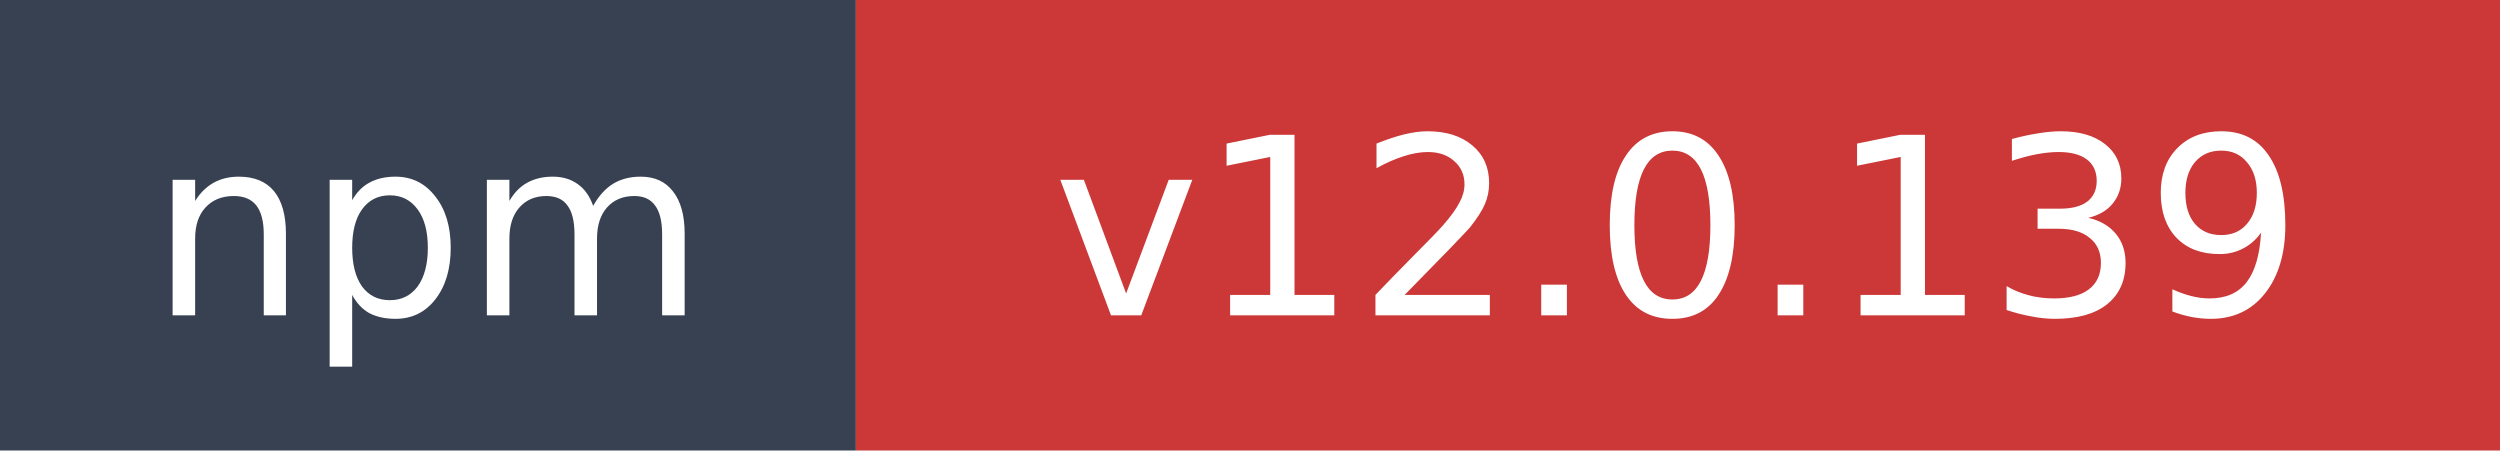
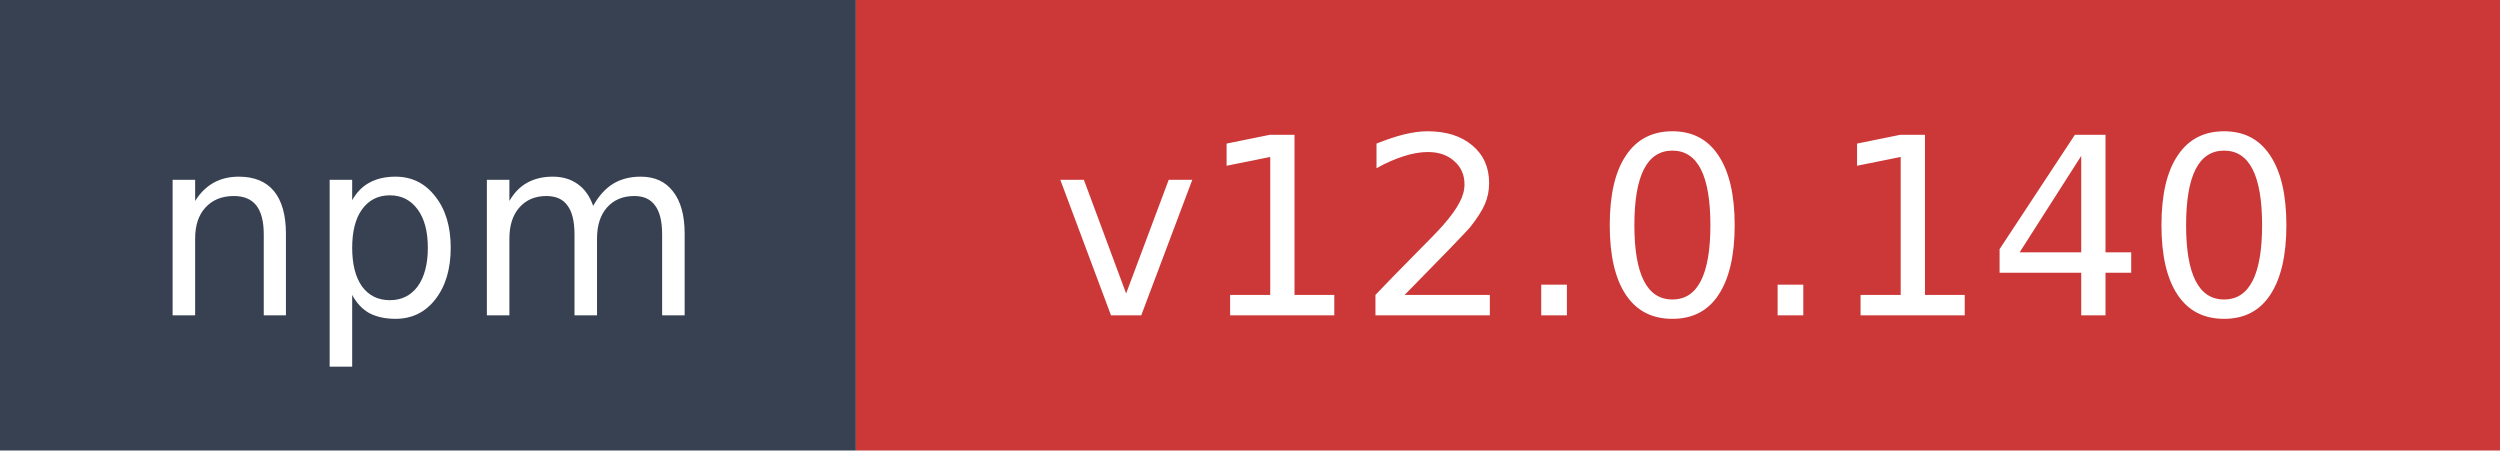
- <svg xmlns="http://www.w3.org/2000/svg" width="111" height="20" role="img" aria-label="npm: v12.0.139">
+ <svg xmlns="http://www.w3.org/2000/svg" width="111" height="20" role="img" aria-label="npm: v12.0.140">
  <rect width="38" height="20" fill="#374151" />
  <rect x="38" width="73" height="20" fill="#cb3837" />
  <text x="19" y="14" fill="#ffffff" font-family="Verdana,Geneva,DejaVu Sans,sans-serif" font-size="11" text-anchor="middle">npm</text>
-   <text x="74.5" y="14" fill="#ffffff" font-family="Verdana,Geneva,DejaVu Sans,sans-serif" font-size="11" text-anchor="middle">v12.0.139</text>
+   <text x="74.5" y="14" fill="#ffffff" font-family="Verdana,Geneva,DejaVu Sans,sans-serif" font-size="11" text-anchor="middle">v12.0.140</text>
</svg>
